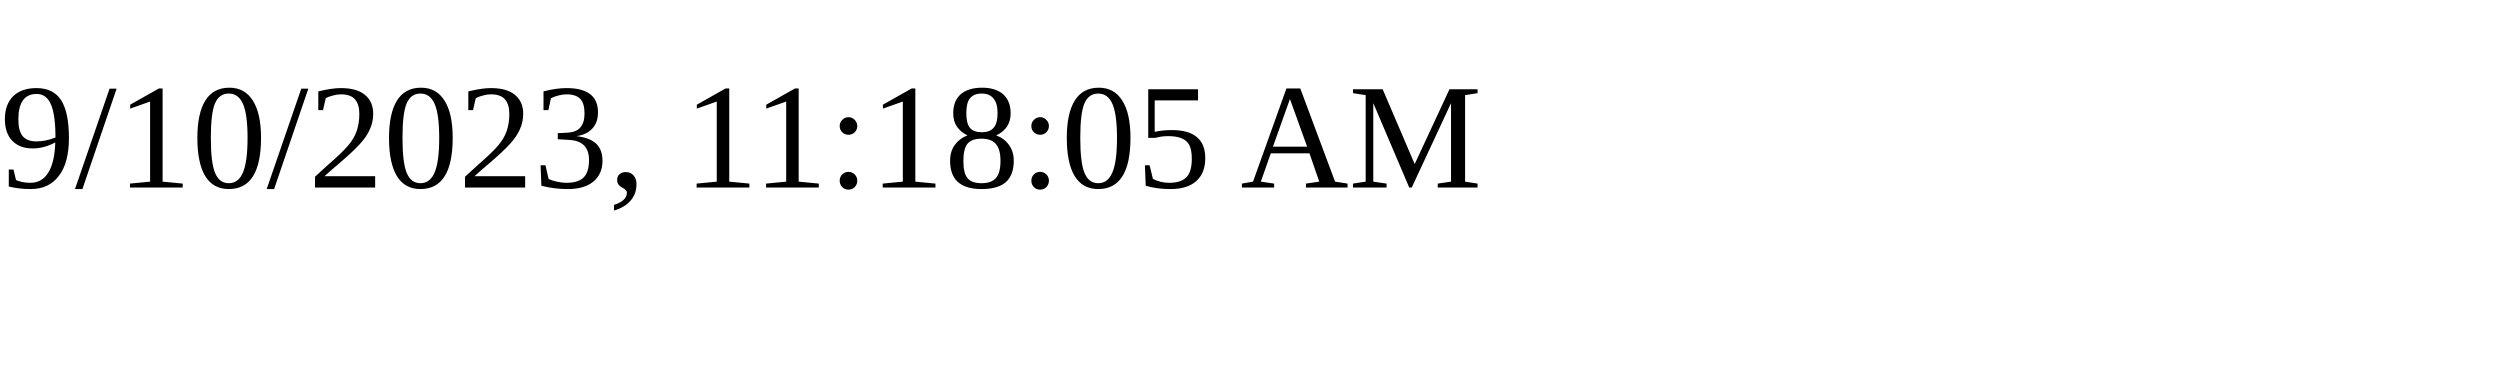
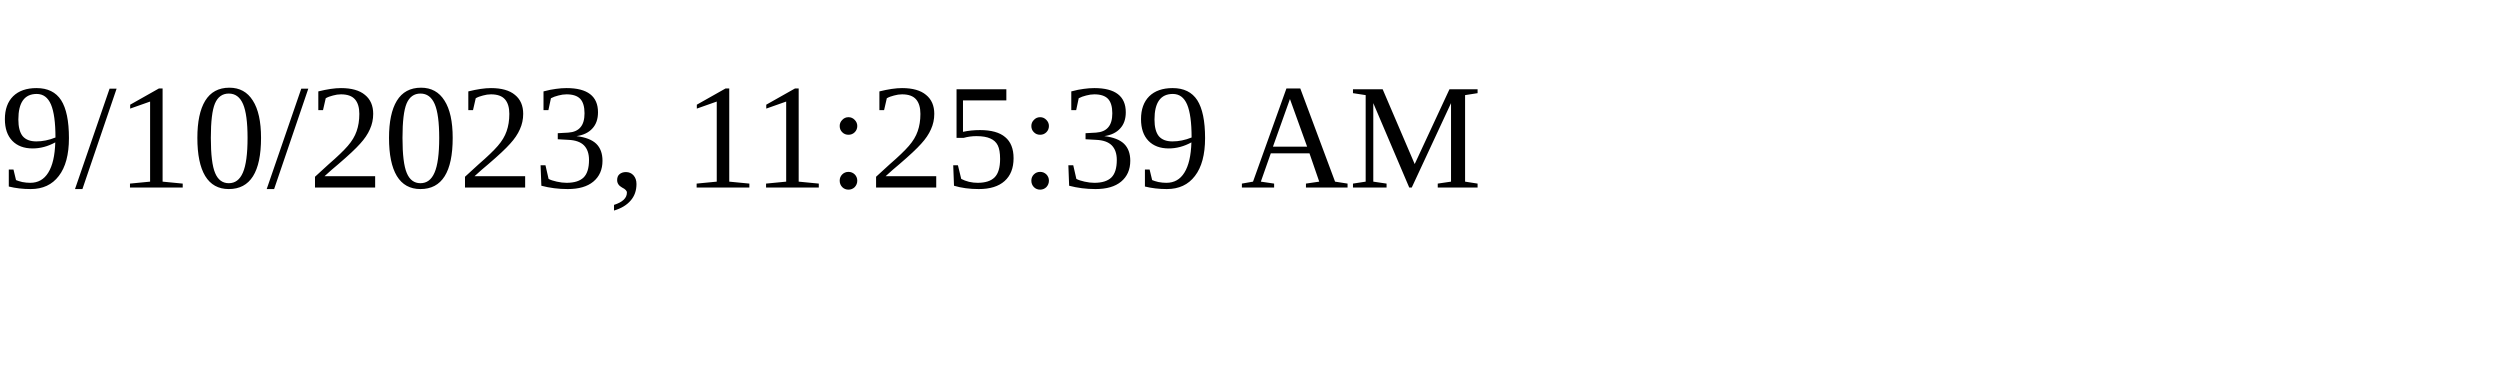
<svg xmlns="http://www.w3.org/2000/svg" height="30" width="200">
-   <text x="0" y="15">9/10/2023, 11:18:05 AM</text>
+   <text x="0" y="15">9/10/2023, 11:25:39 AM</text>
</svg>
